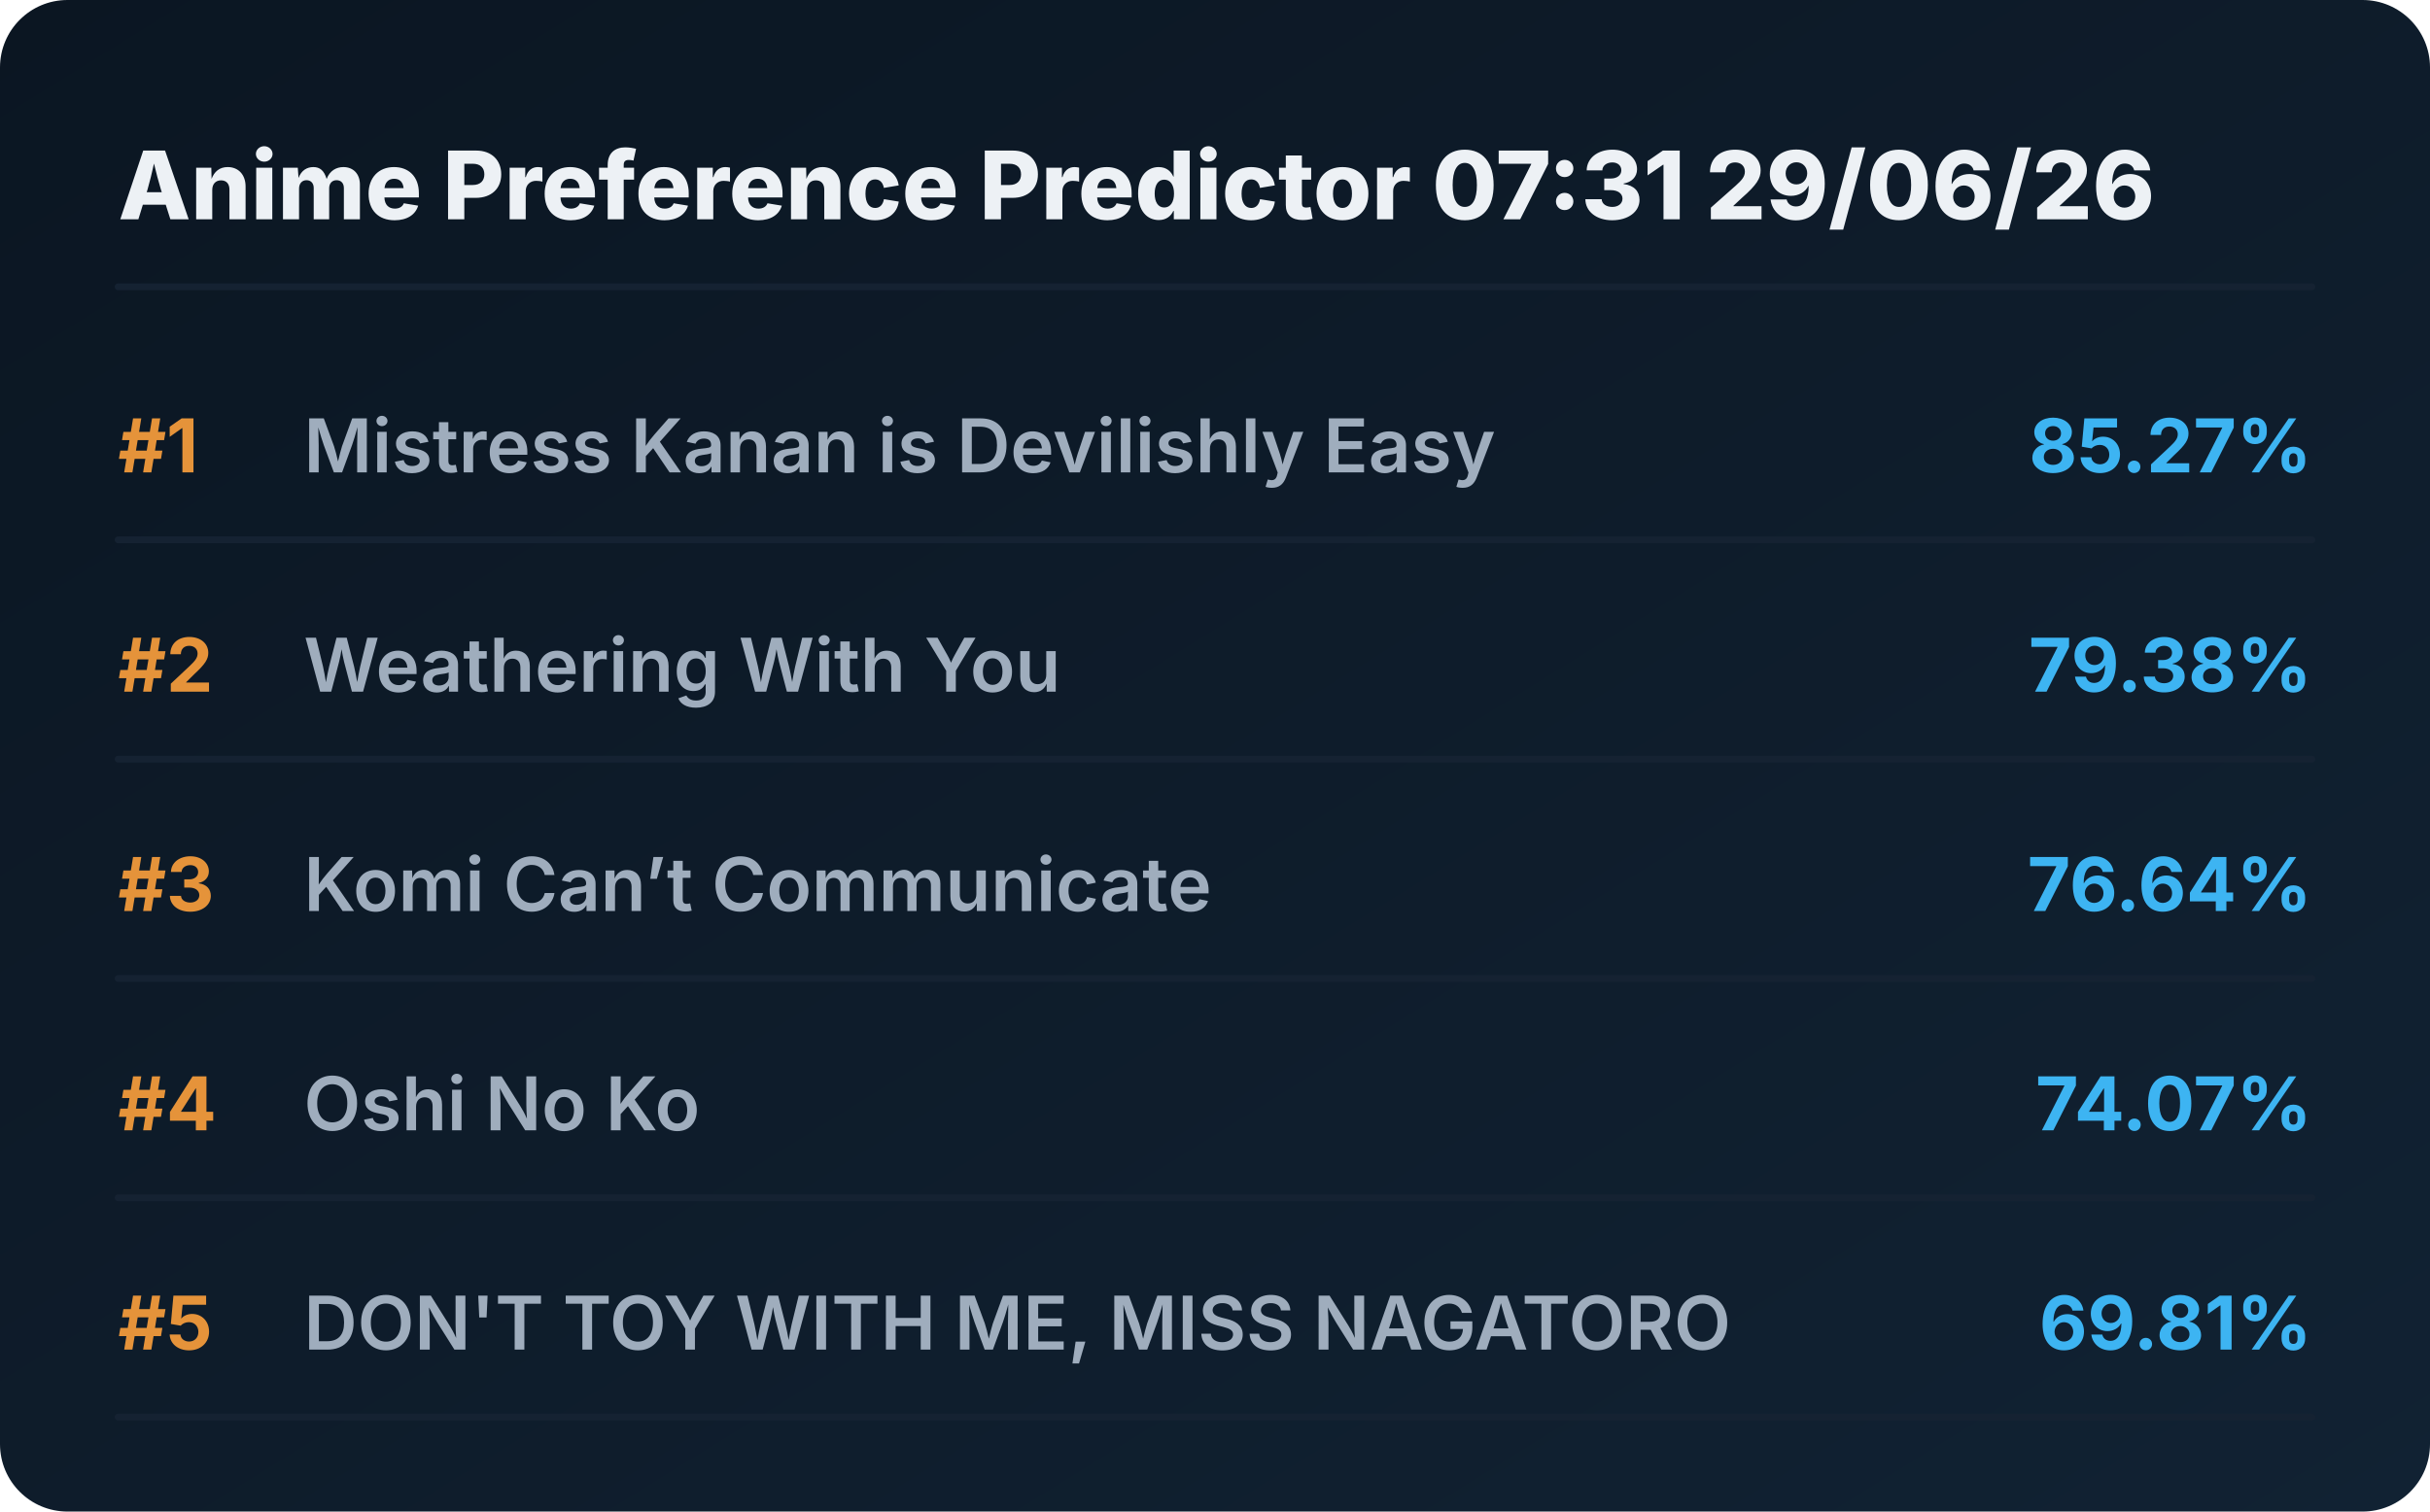
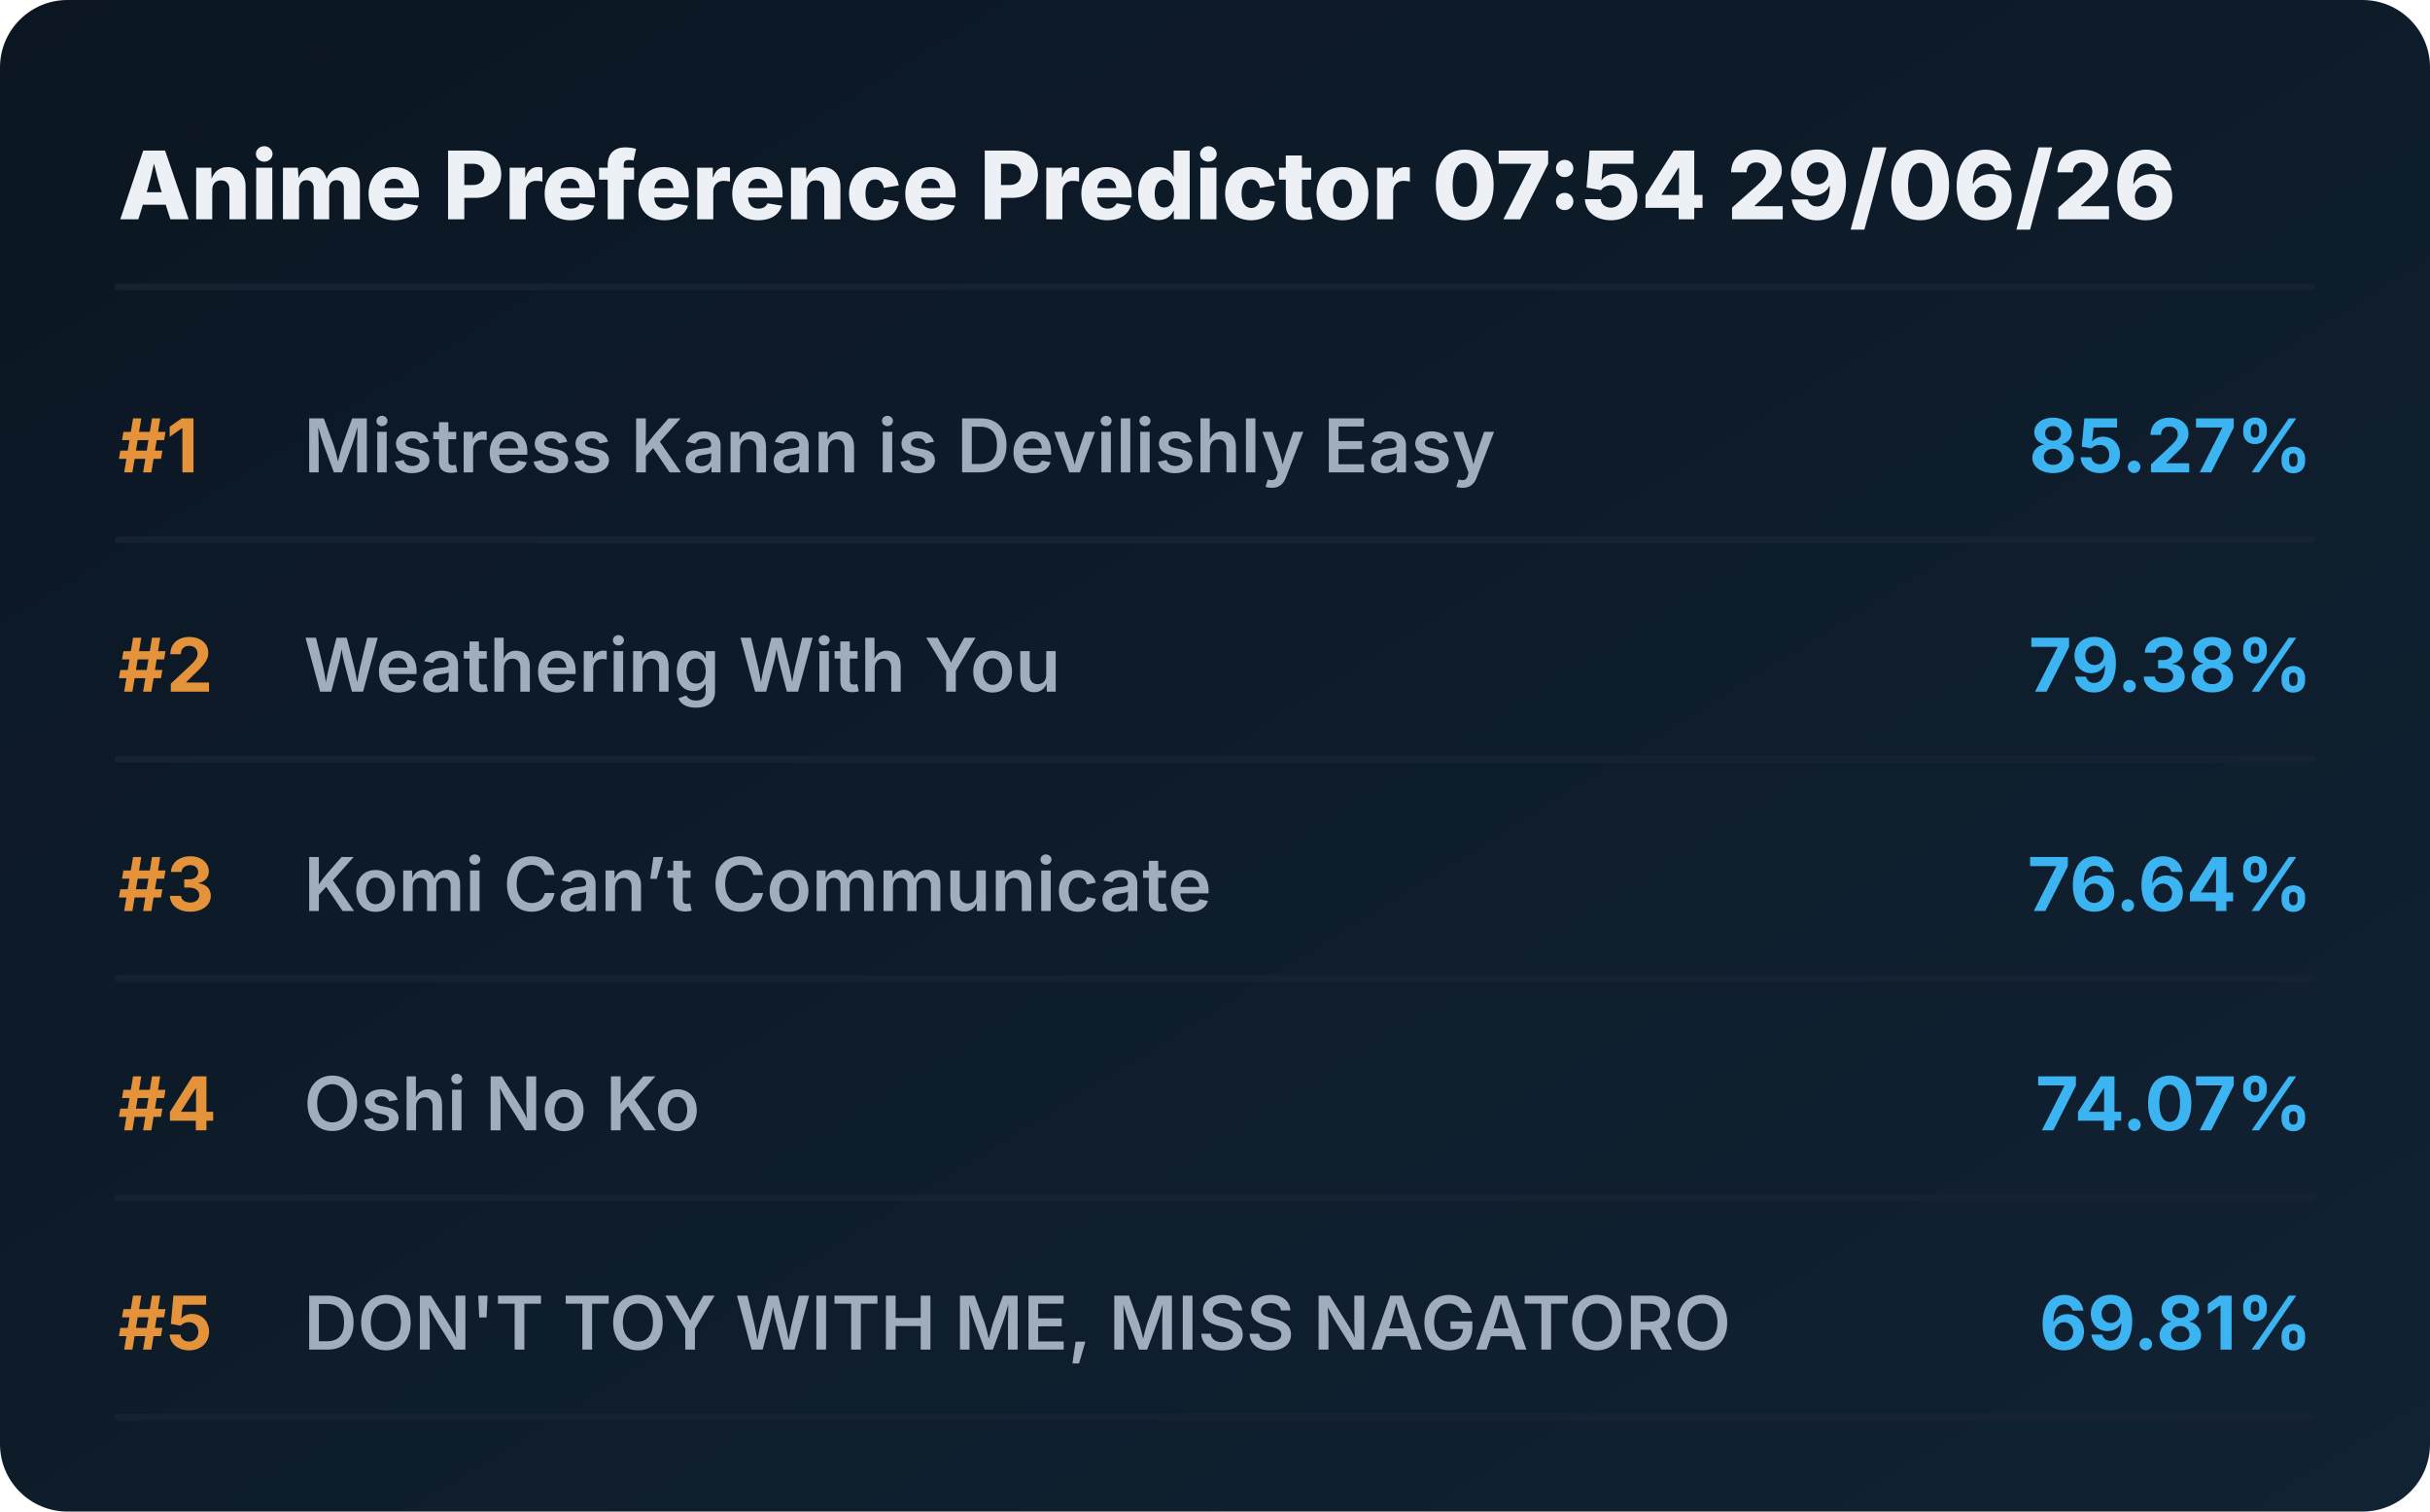
<svg xmlns="http://www.w3.org/2000/svg" viewBox="0 0 720 448" preserveAspectRatio="xMidYMid meet" style="width: 100%; height: auto; max-width: 720px;">
  <defs>
    <linearGradient id="boxGrad" x1="0%" y1="0%" x2="100%" y2="100%">
      <stop offset="0%" stop-color="#0b1622" />
      <stop offset="100%" stop-color="#112233" />
    </linearGradient>
    <clipPath id="titleClip">
      <rect x="90" y="0" width="510" height="100%" />
    </clipPath>
  </defs>
  <style>
    .bg { fill: url(#boxGrad); rx: 20px; }
    .header { font-family: 'Overpass', 'Inter', system-ui, sans-serif; font-weight: 800; font-size: 28px; fill: #edf1f5; }
    .rank { font-family: 'Overpass', 'Inter', system-ui, sans-serif; font-weight: 700; font-size: 22px; fill: #e5933a; }
    .title { font-family: 'Overpass', 'Inter', system-ui, sans-serif; font-weight: 600; font-size: 22px; fill: #9fadbd; }
    .score { font-family: 'Overpass', 'Inter', system-ui, sans-serif; font-weight: 700; font-size: 22px; fill: #3db4f2; }
    .line { stroke: #152232; stroke-width: 2; stroke-linecap: round; }
  </style>
  <rect class="bg" width="720" height="448" />
-   <text x="35" y="65" class="header">Anime Preference Predictor 07:31 29/06/26</text>
+   <text x="35" y="65" class="header">Anime Preference Predictor 07:54 29/06/26</text>
  <line x1="35" y1="85" x2="685" y2="85" class="line" />
  <g transform="translate(0, 0)">
    <text x="35" y="140" class="rank">#1</text>
    <text x="90" y="140" class="title">Mistress Kanan is Devilishly Easy</text>
    <text x="685" y="140" class="score" text-anchor="end">85.27%</text>
    <line x1="35" y1="160" x2="685" y2="160" class="line" />
  </g>
  <g transform="translate(0, 65)">
    <text x="35" y="140" class="rank">#2</text>
    <text x="90" y="140" class="title">Weathering With You</text>
    <text x="685" y="140" class="score" text-anchor="end">79.38%</text>
    <line x1="35" y1="160" x2="685" y2="160" class="line" />
  </g>
  <g transform="translate(0, 130)">
    <text x="35" y="140" class="rank">#3</text>
    <text x="90" y="140" class="title">Komi Can’t Communicate</text>
    <text x="685" y="140" class="score" text-anchor="end">76.64%</text>
    <line x1="35" y1="160" x2="685" y2="160" class="line" />
  </g>
  <g transform="translate(0, 195)">
    <text x="35" y="140" class="rank">#4</text>
    <text x="90" y="140" class="title">Oshi No Ko</text>
    <text x="685" y="140" class="score" text-anchor="end">74.07%</text>
    <line x1="35" y1="160" x2="685" y2="160" class="line" />
  </g>
  <g transform="translate(0, 260)">
    <text x="35" y="140" class="rank">#5</text>
    <text x="90" y="140" class="title">DON'T TOY WITH ME, MISS NAGATORO</text>
    <text x="685" y="140" class="score" text-anchor="end">69.81%</text>
    <line x1="35" y1="160" x2="685" y2="160" class="line" />
  </g>
</svg>
